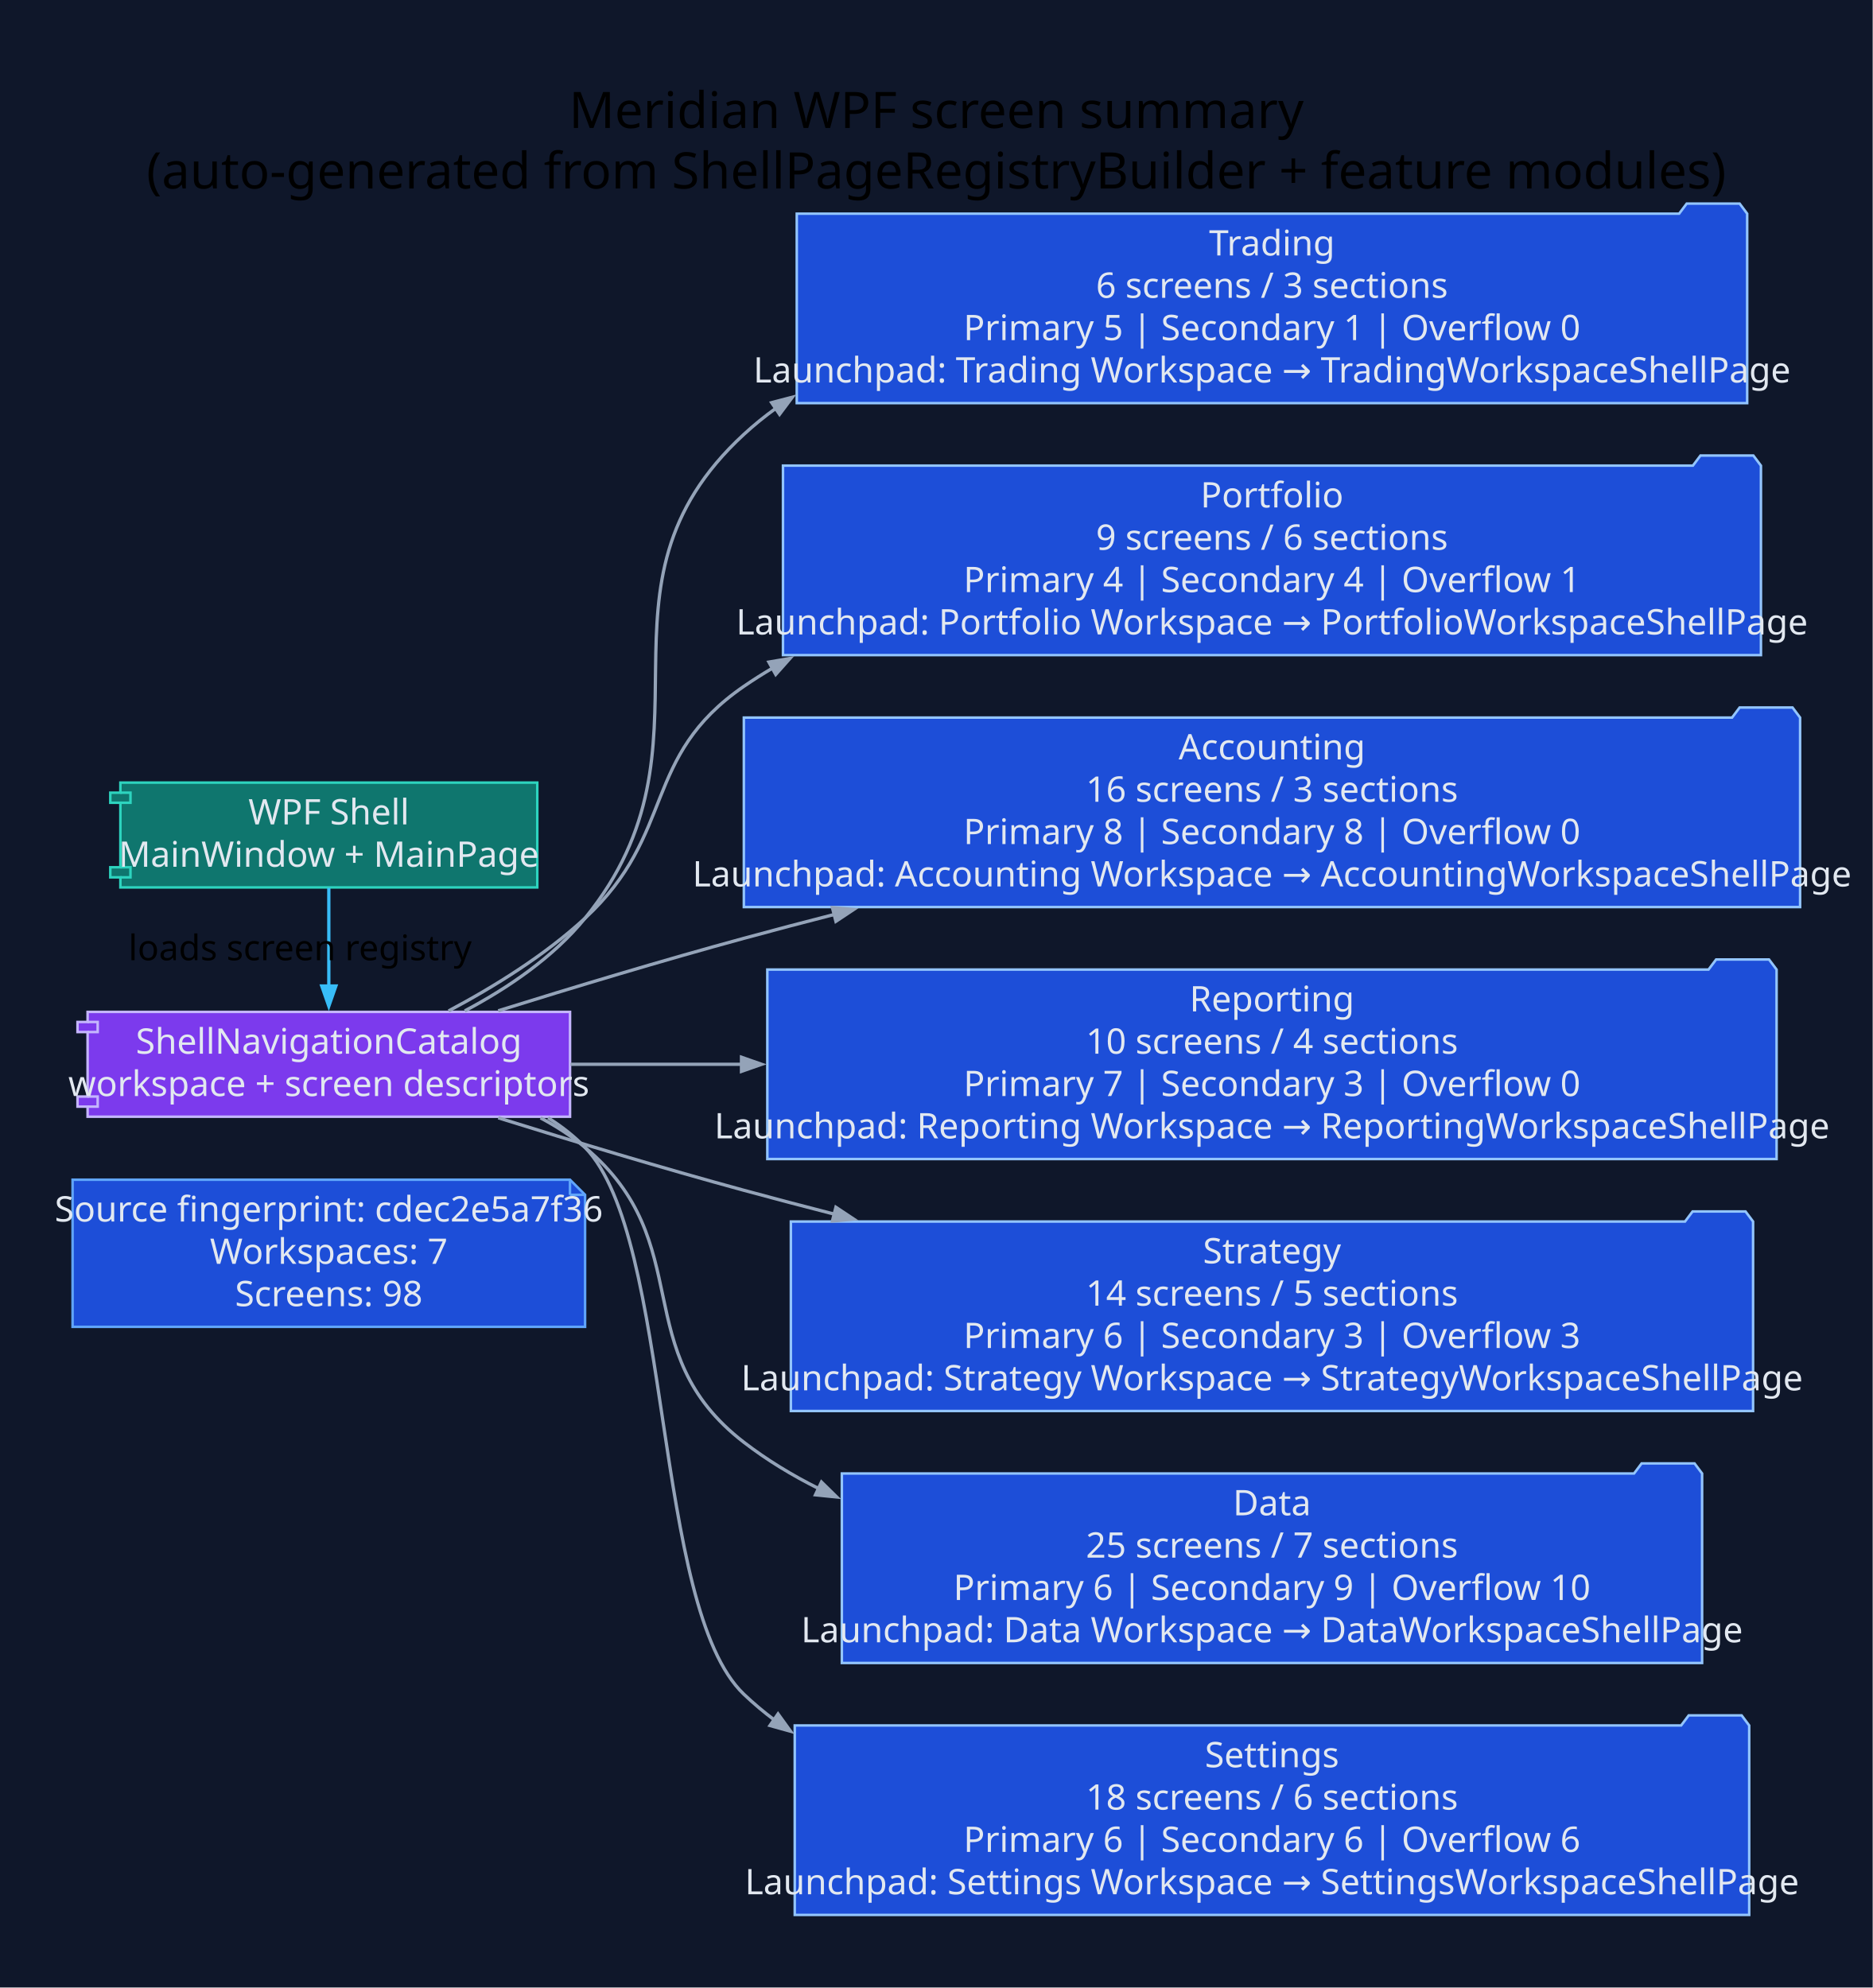
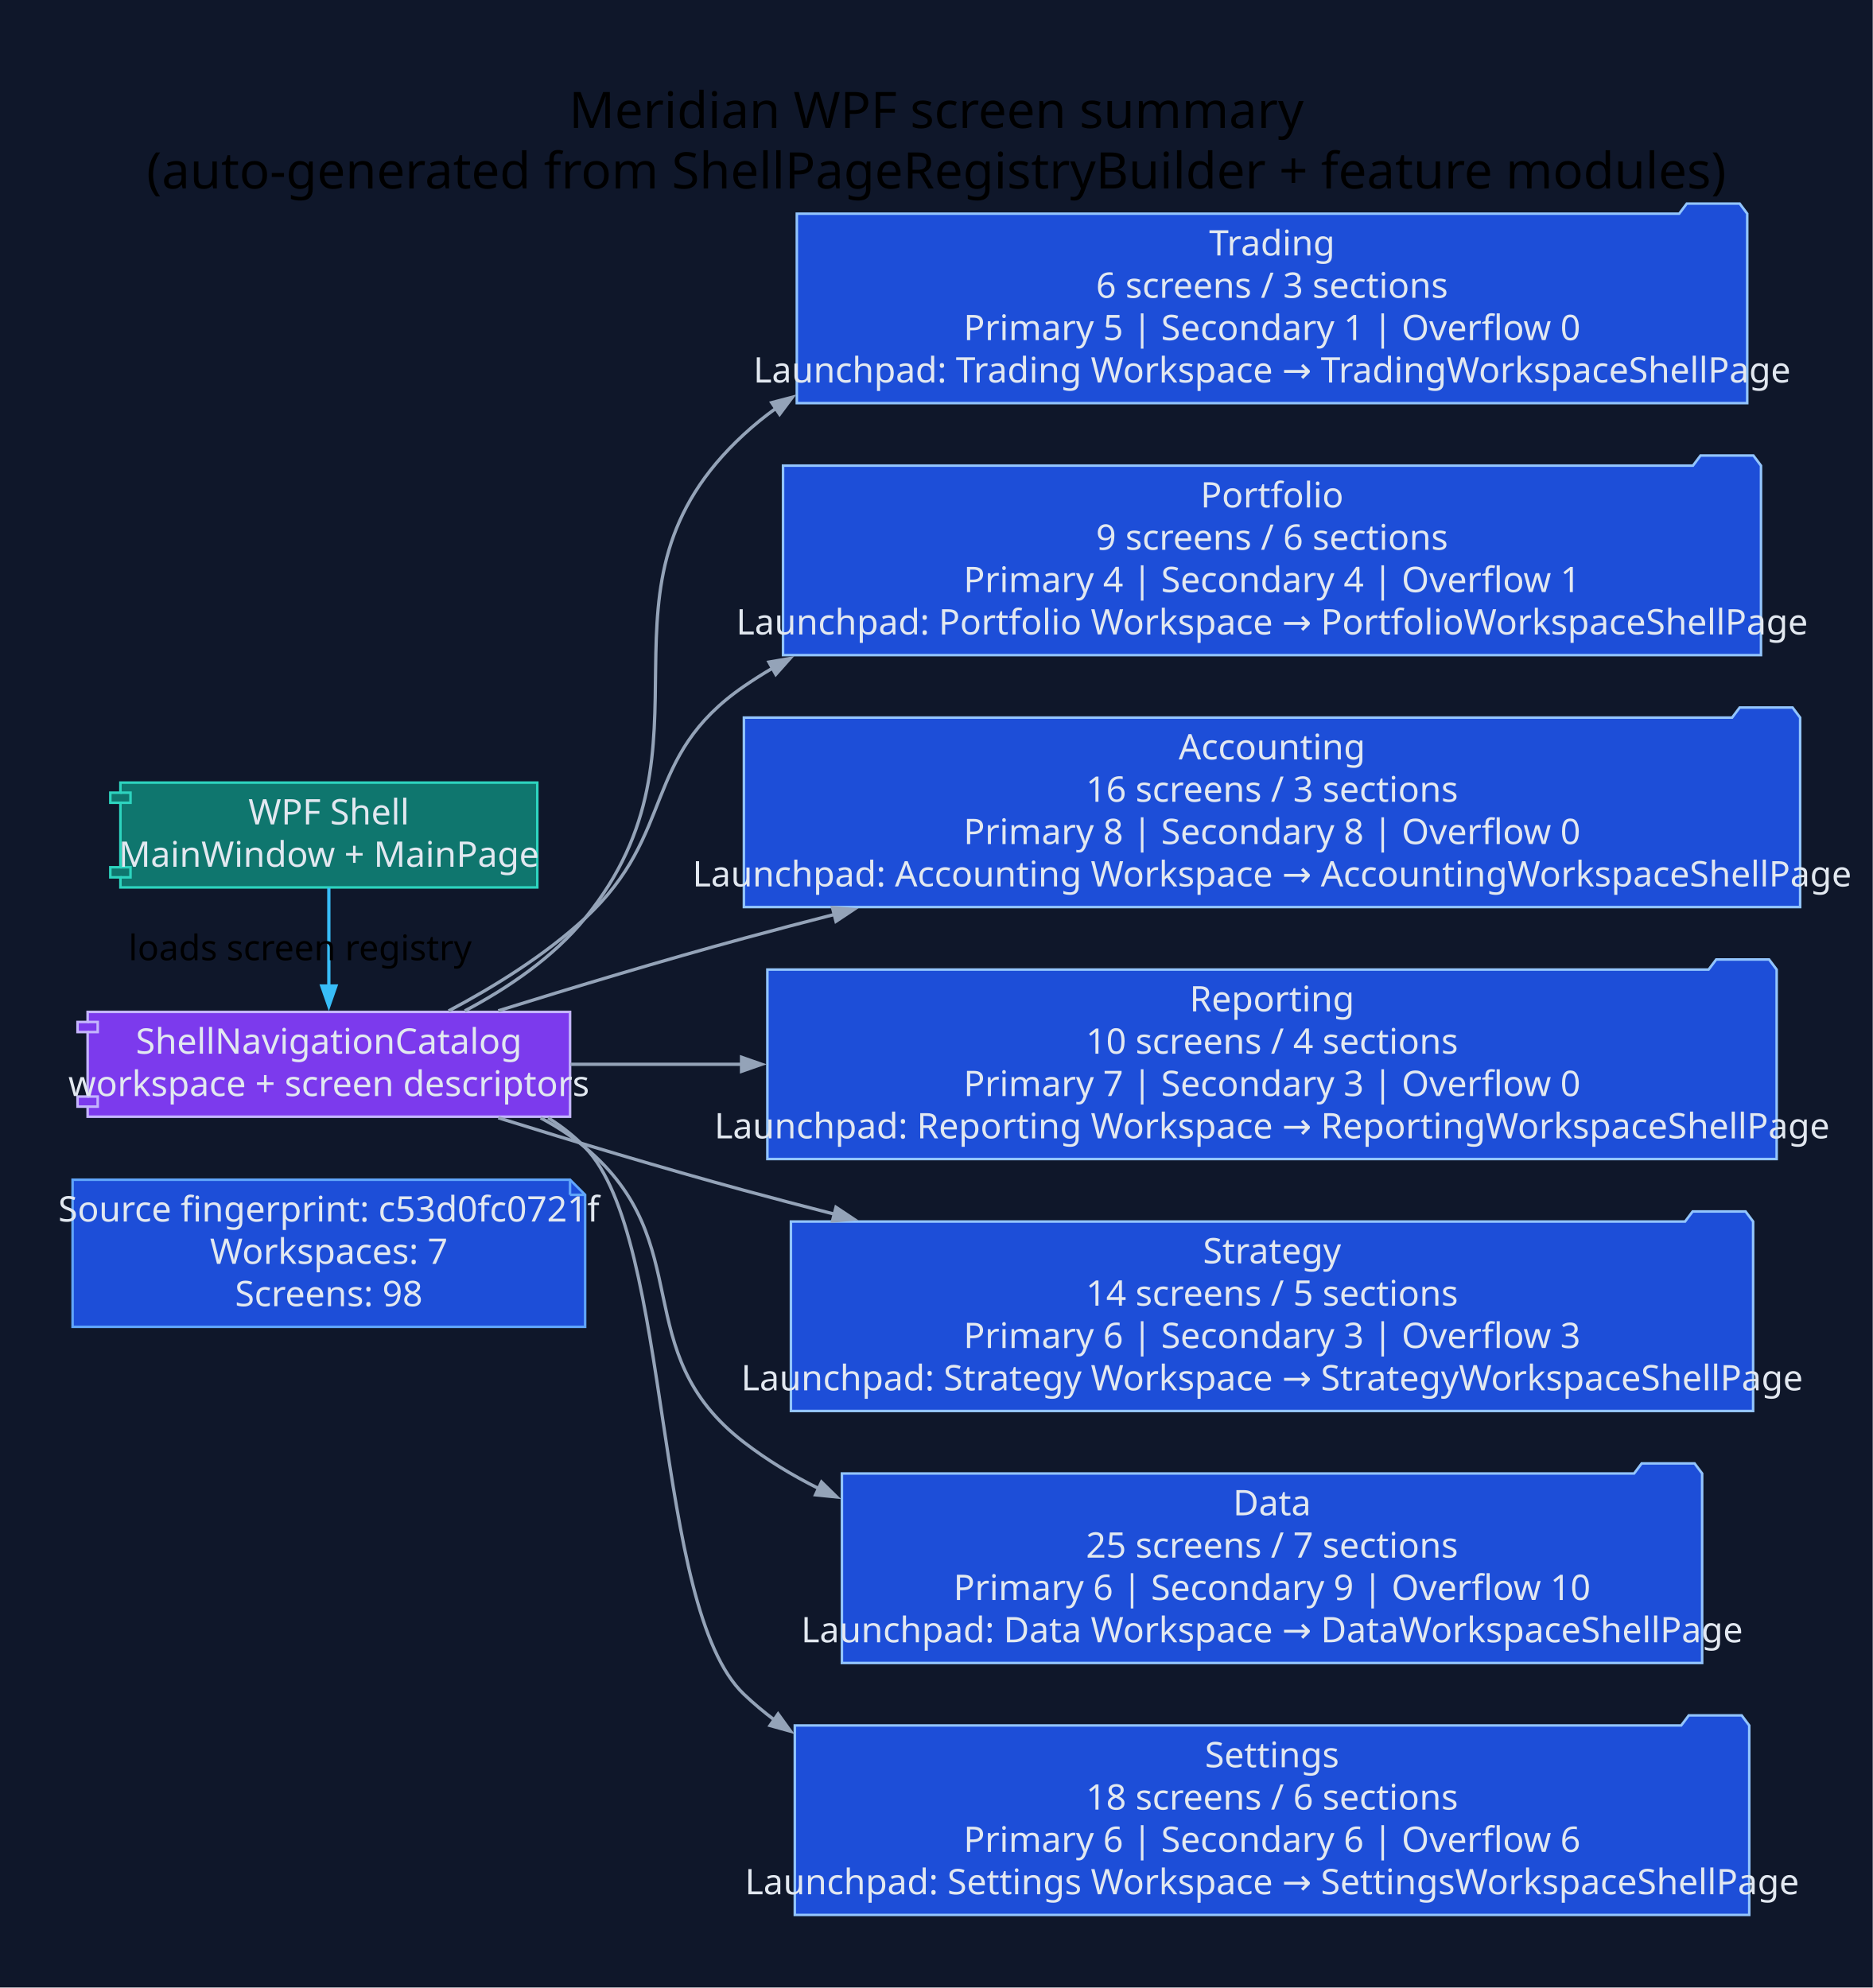
<svg xmlns="http://www.w3.org/2000/svg" width="743pt" height="789pt" viewBox="0.00 0.00 743.00 789.00">
  <g id="graph0" class="graph" transform="scale(1 1) rotate(0) translate(28.8 760)">
-     <polygon fill="#0f172a" stroke="none" points="-28.8,28.8 -28.8,-760 714.31,-760 714.31,28.8 -28.8,28.8" />
-     <text xml:space="preserve" text-anchor="middle" x="342.75" y="-709.2" font-family="Segoe UI" font-size="20.00">Meridian WPF screen summary</text>
-     <text xml:space="preserve" text-anchor="middle" x="342.75" y="-685.2" font-family="Segoe UI" font-size="20.00">(auto-generated from ShellPageRegistryBuilder + feature modules)</text>
+     <polygon fill="#0f172a" stroke="none" points="-28.8,28.8 -28.8,-760 714.33,-760 714.33,28.8 -28.8,28.8" />
+     <text xml:space="preserve" text-anchor="middle" x="342.76" y="-709.2" font-family="Segoe UI" font-size="20.00">Meridian WPF screen summary</text>
+     <text xml:space="preserve" text-anchor="middle" x="342.76" y="-685.2" font-family="Segoe UI" font-size="20.00">(auto-generated from ShellPageRegistryBuilder + feature modules)</text>
    <g id="node1" class="node">
-       <polygon fill="#1d4ed8" stroke="#60a5fa" points="197.37,-291.8 0,-291.8 0,-233.4 203.37,-233.4 203.37,-285.8 197.37,-291.8" />
-       <polyline fill="none" stroke="#60a5fa" points="197.37,-291.8 197.37,-285.8" />
-       <polyline fill="none" stroke="#60a5fa" points="203.37,-285.8 197.37,-285.8" />
-       <text xml:space="preserve" text-anchor="middle" x="101.68" y="-275.2" font-family="Segoe UI" font-size="14.00" fill="#e2e8f0">Source fingerprint: cdec2e5a7f36</text>
-       <text xml:space="preserve" text-anchor="middle" x="101.68" y="-258.4" font-family="Segoe UI" font-size="14.00" fill="#e2e8f0">Workspaces: 7</text>
-       <text xml:space="preserve" text-anchor="middle" x="101.68" y="-241.6" font-family="Segoe UI" font-size="14.00" fill="#e2e8f0">Screens: 98</text>
+       <polygon fill="#1d4ed8" stroke="#60a5fa" points="197.39,-291.8 0,-291.8 0,-233.4 203.39,-233.4 203.39,-285.8 197.39,-291.8" />
+       <polyline fill="none" stroke="#60a5fa" points="197.39,-291.8 197.39,-285.8" />
+       <polyline fill="none" stroke="#60a5fa" points="203.39,-285.8 197.39,-285.8" />
+       <text xml:space="preserve" text-anchor="middle" x="101.69" y="-275.2" font-family="Segoe UI" font-size="14.00" fill="#e2e8f0">Source fingerprint: c53d0fc0721f</text>
+       <text xml:space="preserve" text-anchor="middle" x="101.69" y="-258.4" font-family="Segoe UI" font-size="14.00" fill="#e2e8f0">Workspaces: 7</text>
+       <text xml:space="preserve" text-anchor="middle" x="101.69" y="-241.6" font-family="Segoe UI" font-size="14.00" fill="#e2e8f0">Screens: 98</text>
    </g>
    <g id="node2" class="node">
-       <polygon fill="#0f766e" stroke="#2dd4bf" points="184.4,-449.4 18.97,-449.4 18.97,-445.4 14.97,-445.4 14.97,-441.4 18.97,-441.4 18.97,-415.8 14.97,-415.8 14.97,-411.8 18.97,-411.8 18.97,-407.8 184.4,-407.8 184.4,-449.4" />
-       <polyline fill="none" stroke="#2dd4bf" points="18.97,-445.4 22.97,-445.4 22.97,-441.4 18.97,-441.4" />
-       <polyline fill="none" stroke="#2dd4bf" points="18.97,-415.8 22.97,-415.8 22.97,-411.8 18.97,-411.8" />
-       <text xml:space="preserve" text-anchor="middle" x="101.68" y="-432.8" font-family="Segoe UI" font-size="14.00" fill="#e2e8f0">WPF Shell</text>
-       <text xml:space="preserve" text-anchor="middle" x="101.68" y="-416" font-family="Segoe UI" font-size="14.00" fill="#e2e8f0">MainWindow + MainPage</text>
+       <polygon fill="#0f766e" stroke="#2dd4bf" points="184.41,-449.4 18.98,-449.4 18.98,-445.4 14.98,-445.4 14.98,-441.4 18.98,-441.4 18.98,-415.8 14.98,-415.8 14.98,-411.8 18.98,-411.8 18.98,-407.8 184.41,-407.8 184.41,-449.4" />
+       <polyline fill="none" stroke="#2dd4bf" points="18.98,-445.4 22.98,-445.4 22.98,-441.4 18.98,-441.4" />
+       <polyline fill="none" stroke="#2dd4bf" points="18.98,-415.8 22.98,-415.8 22.98,-411.8 18.98,-411.8" />
+       <text xml:space="preserve" text-anchor="middle" x="101.69" y="-432.8" font-family="Segoe UI" font-size="14.00" fill="#e2e8f0">WPF Shell</text>
+       <text xml:space="preserve" text-anchor="middle" x="101.69" y="-416" font-family="Segoe UI" font-size="14.00" fill="#e2e8f0">MainWindow + MainPage</text>
    </g>
    <g id="node3" class="node">
-       <polygon fill="#7c3aed" stroke="#c4b5fd" points="197.4,-358.4 5.96,-358.4 5.96,-354.4 1.96,-354.4 1.96,-350.4 5.96,-350.4 5.96,-324.8 1.96,-324.8 1.96,-320.8 5.96,-320.8 5.96,-316.8 197.4,-316.8 197.4,-358.4" />
-       <polyline fill="none" stroke="#c4b5fd" points="5.96,-354.4 9.96,-354.4 9.96,-350.4 5.96,-350.4" />
-       <polyline fill="none" stroke="#c4b5fd" points="5.96,-324.8 9.96,-324.8 9.96,-320.8 5.96,-320.8" />
-       <text xml:space="preserve" text-anchor="middle" x="101.68" y="-341.8" font-family="Segoe UI" font-size="14.00" fill="#e2e8f0">ShellNavigationCatalog</text>
-       <text xml:space="preserve" text-anchor="middle" x="101.68" y="-325" font-family="Segoe UI" font-size="14.00" fill="#e2e8f0">workspace + screen descriptors</text>
+       <polygon fill="#7c3aed" stroke="#c4b5fd" points="197.41,-358.4 5.97,-358.4 5.97,-354.4 1.97,-354.4 1.97,-350.4 5.97,-350.4 5.97,-324.8 1.97,-324.8 1.97,-320.8 5.97,-320.8 5.97,-316.8 197.41,-316.8 197.41,-358.4" />
+       <polyline fill="none" stroke="#c4b5fd" points="5.97,-354.4 9.97,-354.4 9.97,-350.4 5.97,-350.4" />
+       <polyline fill="none" stroke="#c4b5fd" points="5.97,-324.8 9.97,-324.8 9.97,-320.8 5.97,-320.8" />
+       <text xml:space="preserve" text-anchor="middle" x="101.69" y="-341.8" font-family="Segoe UI" font-size="14.00" fill="#e2e8f0">ShellNavigationCatalog</text>
+       <text xml:space="preserve" text-anchor="middle" x="101.69" y="-325" font-family="Segoe UI" font-size="14.00" fill="#e2e8f0">workspace + screen descriptors</text>
    </g>
    <g id="edge1" class="edge">
-       <path fill="none" stroke="#38bdf8" stroke-width="1.3" d="M101.68,-407.61C101.68,-396.03 101.68,-381.43 101.68,-368.56" />
-       <polygon fill="#38bdf8" stroke="#38bdf8" stroke-width="1.3" points="104.48,-368.67 101.68,-360.67 98.88,-368.67 104.48,-368.67" />
-       <text xml:space="preserve" text-anchor="middle" x="90.28" y="-378.9" font-family="Segoe UI" font-size="14.00">loads screen registry</text>
+       <path fill="none" stroke="#38bdf8" stroke-width="1.3" d="M101.69,-407.61C101.69,-396.03 101.69,-381.43 101.69,-368.56" />
+       <polygon fill="#38bdf8" stroke="#38bdf8" stroke-width="1.3" points="104.49,-368.67 101.69,-360.67 98.89,-368.67 104.49,-368.67" />
+       <text xml:space="preserve" text-anchor="middle" x="90.29" y="-378.9" font-family="Segoe UI" font-size="14.00">loads screen registry</text>
    </g>
    <g id="node4" class="node">
-       <polygon fill="#1d4ed8" stroke="#93c5fd" points="664.51,-675.2 661.51,-679.2 640.51,-679.2 637.51,-675.2 287.37,-675.2 287.37,-600 664.51,-600 664.51,-675.2" />
-       <text xml:space="preserve" text-anchor="middle" x="475.94" y="-658.6" font-family="Segoe UI" font-size="14.00" fill="#e2e8f0">Trading</text>
-       <text xml:space="preserve" text-anchor="middle" x="475.94" y="-641.8" font-family="Segoe UI" font-size="14.00" fill="#e2e8f0">6 screens / 3 sections</text>
-       <text xml:space="preserve" text-anchor="middle" x="475.94" y="-625" font-family="Segoe UI" font-size="14.00" fill="#e2e8f0">Primary 5 | Secondary 1 | Overflow 0</text>
-       <text xml:space="preserve" text-anchor="middle" x="475.94" y="-608.2" font-family="Segoe UI" font-size="14.00" fill="#e2e8f0">Launchpad: Trading Workspace → TradingWorkspaceShellPage</text>
+       <polygon fill="#1d4ed8" stroke="#93c5fd" points="664.53,-675.2 661.53,-679.2 640.53,-679.2 637.53,-675.2 287.39,-675.2 287.39,-600 664.53,-600 664.53,-675.2" />
+       <text xml:space="preserve" text-anchor="middle" x="475.96" y="-658.6" font-family="Segoe UI" font-size="14.00" fill="#e2e8f0">Trading</text>
+       <text xml:space="preserve" text-anchor="middle" x="475.96" y="-641.8" font-family="Segoe UI" font-size="14.00" fill="#e2e8f0">6 screens / 3 sections</text>
+       <text xml:space="preserve" text-anchor="middle" x="475.96" y="-625" font-family="Segoe UI" font-size="14.00" fill="#e2e8f0">Primary 5 | Secondary 1 | Overflow 0</text>
+       <text xml:space="preserve" text-anchor="middle" x="475.96" y="-608.2" font-family="Segoe UI" font-size="14.00" fill="#e2e8f0">Launchpad: Trading Workspace → TradingWorkspaceShellPage</text>
    </g>
    <g id="edge2" class="edge">
-       <path fill="none" stroke="#94a3b8" stroke-width="1.3" d="M155.63,-358.8C172.86,-367.92 190.77,-380.1 203.37,-395.6 260.02,-465.29 200.32,-526.74 266.37,-587.6 270.39,-591.31 274.64,-594.75 279.07,-597.95" />
-       <polygon fill="#94a3b8" stroke="#94a3b8" stroke-width="1.3" points="277.41,-600.21 285.61,-602.36 280.54,-595.57 277.41,-600.21" />
+       <path fill="none" stroke="#94a3b8" stroke-width="1.3" d="M155.64,-358.8C172.87,-367.92 190.79,-380.1 203.39,-395.6 260.04,-465.28 200.34,-526.74 266.39,-587.6 270.41,-591.31 274.66,-594.75 279.09,-597.95" />
+       <polygon fill="#94a3b8" stroke="#94a3b8" stroke-width="1.3" points="277.43,-600.21 285.63,-602.36 280.56,-595.57 277.43,-600.21" />
    </g>
    <g id="node5" class="node">
-       <polygon fill="#1d4ed8" stroke="#93c5fd" points="669.97,-575.2 666.97,-579.2 645.97,-579.2 642.97,-575.2 281.9,-575.2 281.9,-500 669.97,-500 669.97,-575.2" />
-       <text xml:space="preserve" text-anchor="middle" x="475.94" y="-558.6" font-family="Segoe UI" font-size="14.00" fill="#e2e8f0">Portfolio</text>
-       <text xml:space="preserve" text-anchor="middle" x="475.94" y="-541.8" font-family="Segoe UI" font-size="14.00" fill="#e2e8f0">9 screens / 6 sections</text>
-       <text xml:space="preserve" text-anchor="middle" x="475.94" y="-525" font-family="Segoe UI" font-size="14.00" fill="#e2e8f0">Primary 4 | Secondary 4 | Overflow 1</text>
-       <text xml:space="preserve" text-anchor="middle" x="475.94" y="-508.2" font-family="Segoe UI" font-size="14.00" fill="#e2e8f0">Launchpad: Portfolio Workspace → PortfolioWorkspaceShellPage</text>
+       <polygon fill="#1d4ed8" stroke="#93c5fd" points="669.99,-575.2 666.99,-579.2 645.99,-579.2 642.99,-575.2 281.92,-575.2 281.92,-500 669.99,-500 669.99,-575.2" />
+       <text xml:space="preserve" text-anchor="middle" x="475.96" y="-558.6" font-family="Segoe UI" font-size="14.00" fill="#e2e8f0">Portfolio</text>
+       <text xml:space="preserve" text-anchor="middle" x="475.96" y="-541.8" font-family="Segoe UI" font-size="14.00" fill="#e2e8f0">9 screens / 6 sections</text>
+       <text xml:space="preserve" text-anchor="middle" x="475.96" y="-525" font-family="Segoe UI" font-size="14.00" fill="#e2e8f0">Primary 4 | Secondary 4 | Overflow 1</text>
+       <text xml:space="preserve" text-anchor="middle" x="475.96" y="-508.2" font-family="Segoe UI" font-size="14.00" fill="#e2e8f0">Launchpad: Portfolio Workspace → PortfolioWorkspaceShellPage</text>
    </g>
    <g id="edge3" class="edge">
-       <path fill="none" stroke="#94a3b8" stroke-width="1.3" d="M149.2,-358.78C167.33,-368.41 187.52,-380.94 203.37,-395.6 239.74,-429.25 225.54,-459.5 266.37,-487.6 270.05,-490.13 273.84,-492.54 277.73,-494.82" />
-       <polygon fill="#94a3b8" stroke="#94a3b8" stroke-width="1.3" points="276.31,-497.24 284.66,-498.67 279.03,-492.34 276.31,-497.24" />
+       <path fill="none" stroke="#94a3b8" stroke-width="1.3" d="M149.21,-358.78C167.35,-368.4 187.54,-380.94 203.39,-395.6 239.77,-429.25 225.56,-459.5 266.39,-487.6 270.07,-490.13 273.86,-492.54 277.75,-494.82" />
+       <polygon fill="#94a3b8" stroke="#94a3b8" stroke-width="1.3" points="276.33,-497.24 284.68,-498.67 279.05,-492.34 276.33,-497.24" />
    </g>
    <g id="node6" class="node">
-       <polygon fill="#1d4ed8" stroke="#93c5fd" points="685.51,-475.2 682.51,-479.2 661.51,-479.2 658.51,-475.2 266.37,-475.2 266.37,-400 685.51,-400 685.51,-475.2" />
-       <text xml:space="preserve" text-anchor="middle" x="475.94" y="-458.6" font-family="Segoe UI" font-size="14.00" fill="#e2e8f0">Accounting</text>
-       <text xml:space="preserve" text-anchor="middle" x="475.94" y="-441.8" font-family="Segoe UI" font-size="14.00" fill="#e2e8f0">16 screens / 3 sections</text>
-       <text xml:space="preserve" text-anchor="middle" x="475.94" y="-425" font-family="Segoe UI" font-size="14.00" fill="#e2e8f0">Primary 8 | Secondary 8 | Overflow 0</text>
-       <text xml:space="preserve" text-anchor="middle" x="475.94" y="-408.2" font-family="Segoe UI" font-size="14.00" fill="#e2e8f0">Launchpad: Accounting Workspace → AccountingWorkspaceShellPage</text>
+       <polygon fill="#1d4ed8" stroke="#93c5fd" points="685.53,-475.2 682.53,-479.2 661.53,-479.2 658.53,-475.2 266.39,-475.2 266.39,-400 685.53,-400 685.53,-475.2" />
+       <text xml:space="preserve" text-anchor="middle" x="475.96" y="-458.6" font-family="Segoe UI" font-size="14.00" fill="#e2e8f0">Accounting</text>
+       <text xml:space="preserve" text-anchor="middle" x="475.96" y="-441.8" font-family="Segoe UI" font-size="14.00" fill="#e2e8f0">16 screens / 3 sections</text>
+       <text xml:space="preserve" text-anchor="middle" x="475.96" y="-425" font-family="Segoe UI" font-size="14.00" fill="#e2e8f0">Primary 8 | Secondary 8 | Overflow 0</text>
+       <text xml:space="preserve" text-anchor="middle" x="475.96" y="-408.2" font-family="Segoe UI" font-size="14.00" fill="#e2e8f0">Launchpad: Accounting Workspace → AccountingWorkspaceShellPage</text>
    </g>
    <g id="edge4" class="edge">
-       <path fill="none" stroke="#94a3b8" stroke-width="1.3" d="M168.91,-358.84C198.6,-368.1 234.11,-378.82 266.37,-387.6 278.1,-390.8 290.24,-393.99 302.49,-397.13" />
-       <polygon fill="#94a3b8" stroke="#94a3b8" stroke-width="1.3" points="301.52,-399.78 309.97,-399.04 302.9,-394.35 301.52,-399.78" />
+       <path fill="none" stroke="#94a3b8" stroke-width="1.3" d="M168.93,-358.84C198.61,-368.1 234.13,-378.82 266.39,-387.6 278.13,-390.8 290.26,-393.99 302.51,-397.13" />
+       <polygon fill="#94a3b8" stroke="#94a3b8" stroke-width="1.3" points="301.54,-399.78 309.99,-399.04 302.93,-394.35 301.54,-399.78" />
    </g>
    <g id="node7" class="node">
-       <polygon fill="#1d4ed8" stroke="#93c5fd" points="676.18,-375.2 673.18,-379.2 652.18,-379.2 649.18,-375.2 275.69,-375.2 275.69,-300 676.18,-300 676.18,-375.2" />
-       <text xml:space="preserve" text-anchor="middle" x="475.94" y="-358.6" font-family="Segoe UI" font-size="14.00" fill="#e2e8f0">Reporting</text>
-       <text xml:space="preserve" text-anchor="middle" x="475.94" y="-341.8" font-family="Segoe UI" font-size="14.00" fill="#e2e8f0">10 screens / 4 sections</text>
-       <text xml:space="preserve" text-anchor="middle" x="475.94" y="-325" font-family="Segoe UI" font-size="14.00" fill="#e2e8f0">Primary 7 | Secondary 3 | Overflow 0</text>
-       <text xml:space="preserve" text-anchor="middle" x="475.94" y="-308.2" font-family="Segoe UI" font-size="14.00" fill="#e2e8f0">Launchpad: Reporting Workspace → ReportingWorkspaceShellPage</text>
+       <polygon fill="#1d4ed8" stroke="#93c5fd" points="676.21,-375.2 673.21,-379.2 652.21,-379.2 649.21,-375.2 275.71,-375.2 275.71,-300 676.21,-300 676.21,-375.2" />
+       <text xml:space="preserve" text-anchor="middle" x="475.96" y="-358.6" font-family="Segoe UI" font-size="14.00" fill="#e2e8f0">Reporting</text>
+       <text xml:space="preserve" text-anchor="middle" x="475.96" y="-341.8" font-family="Segoe UI" font-size="14.00" fill="#e2e8f0">10 screens / 4 sections</text>
+       <text xml:space="preserve" text-anchor="middle" x="475.96" y="-325" font-family="Segoe UI" font-size="14.00" fill="#e2e8f0">Primary 7 | Secondary 3 | Overflow 0</text>
+       <text xml:space="preserve" text-anchor="middle" x="475.96" y="-308.2" font-family="Segoe UI" font-size="14.00" fill="#e2e8f0">Launchpad: Reporting Workspace → ReportingWorkspaceShellPage</text>
    </g>
    <g id="edge5" class="edge">
-       <path fill="none" stroke="#94a3b8" stroke-width="1.3" d="M197.58,-337.6C218.69,-337.6 241.88,-337.6 265.58,-337.6" />
-       <polygon fill="#94a3b8" stroke="#94a3b8" stroke-width="1.3" points="265.43,-340.4 273.43,-337.6 265.43,-334.8 265.43,-340.4" />
+       <path fill="none" stroke="#94a3b8" stroke-width="1.3" d="M197.59,-337.6C218.7,-337.6 241.9,-337.6 265.6,-337.6" />
+       <polygon fill="#94a3b8" stroke="#94a3b8" stroke-width="1.3" points="265.45,-340.4 273.45,-337.6 265.45,-334.8 265.45,-340.4" />
    </g>
    <g id="node8" class="node">
-       <polygon fill="#1d4ed8" stroke="#93c5fd" points="666.85,-275.2 663.85,-279.2 642.85,-279.2 639.85,-275.2 285.03,-275.2 285.03,-200 666.85,-200 666.85,-275.2" />
-       <text xml:space="preserve" text-anchor="middle" x="475.94" y="-258.6" font-family="Segoe UI" font-size="14.00" fill="#e2e8f0">Strategy</text>
-       <text xml:space="preserve" text-anchor="middle" x="475.94" y="-241.8" font-family="Segoe UI" font-size="14.00" fill="#e2e8f0">14 screens / 5 sections</text>
-       <text xml:space="preserve" text-anchor="middle" x="475.94" y="-225" font-family="Segoe UI" font-size="14.00" fill="#e2e8f0">Primary 6 | Secondary 3 | Overflow 3</text>
-       <text xml:space="preserve" text-anchor="middle" x="475.94" y="-208.2" font-family="Segoe UI" font-size="14.00" fill="#e2e8f0">Launchpad: Strategy Workspace → StrategyWorkspaceShellPage</text>
+       <polygon fill="#1d4ed8" stroke="#93c5fd" points="666.87,-275.2 663.87,-279.2 642.87,-279.2 639.87,-275.2 285.05,-275.2 285.05,-200 666.87,-200 666.87,-275.2" />
+       <text xml:space="preserve" text-anchor="middle" x="475.96" y="-258.6" font-family="Segoe UI" font-size="14.00" fill="#e2e8f0">Strategy</text>
+       <text xml:space="preserve" text-anchor="middle" x="475.96" y="-241.8" font-family="Segoe UI" font-size="14.00" fill="#e2e8f0">14 screens / 5 sections</text>
+       <text xml:space="preserve" text-anchor="middle" x="475.96" y="-225" font-family="Segoe UI" font-size="14.00" fill="#e2e8f0">Primary 6 | Secondary 3 | Overflow 3</text>
+       <text xml:space="preserve" text-anchor="middle" x="475.96" y="-208.2" font-family="Segoe UI" font-size="14.00" fill="#e2e8f0">Launchpad: Strategy Workspace → StrategyWorkspaceShellPage</text>
    </g>
    <g id="edge6" class="edge">
-       <path fill="none" stroke="#94a3b8" stroke-width="1.3" d="M168.91,-316.36C198.6,-307.1 234.11,-296.38 266.37,-287.6 278.1,-284.4 290.24,-281.21 302.49,-278.07" />
-       <polygon fill="#94a3b8" stroke="#94a3b8" stroke-width="1.3" points="302.9,-280.85 309.97,-276.16 301.52,-275.42 302.9,-280.85" />
+       <path fill="none" stroke="#94a3b8" stroke-width="1.3" d="M168.93,-316.36C198.61,-307.1 234.13,-296.38 266.39,-287.6 278.13,-284.4 290.26,-281.21 302.51,-278.07" />
+       <polygon fill="#94a3b8" stroke="#94a3b8" stroke-width="1.3" points="302.93,-280.85 309.99,-276.16 301.54,-275.42 302.93,-280.85" />
    </g>
    <g id="node9" class="node">
-       <polygon fill="#1d4ed8" stroke="#93c5fd" points="646.62,-175.2 643.62,-179.2 622.62,-179.2 619.62,-175.2 305.26,-175.2 305.26,-100 646.62,-100 646.62,-175.2" />
-       <text xml:space="preserve" text-anchor="middle" x="475.94" y="-158.6" font-family="Segoe UI" font-size="14.00" fill="#e2e8f0">Data</text>
-       <text xml:space="preserve" text-anchor="middle" x="475.94" y="-141.8" font-family="Segoe UI" font-size="14.00" fill="#e2e8f0">25 screens / 7 sections</text>
-       <text xml:space="preserve" text-anchor="middle" x="475.94" y="-125" font-family="Segoe UI" font-size="14.00" fill="#e2e8f0">Primary 6 | Secondary 9 | Overflow 10</text>
-       <text xml:space="preserve" text-anchor="middle" x="475.94" y="-108.2" font-family="Segoe UI" font-size="14.00" fill="#e2e8f0">Launchpad: Data Workspace → DataWorkspaceShellPage</text>
+       <polygon fill="#1d4ed8" stroke="#93c5fd" points="646.64,-175.2 643.64,-179.2 622.64,-179.2 619.64,-175.2 305.28,-175.2 305.28,-100 646.64,-100 646.64,-175.2" />
+       <text xml:space="preserve" text-anchor="middle" x="475.96" y="-158.6" font-family="Segoe UI" font-size="14.00" fill="#e2e8f0">Data</text>
+       <text xml:space="preserve" text-anchor="middle" x="475.96" y="-141.8" font-family="Segoe UI" font-size="14.00" fill="#e2e8f0">25 screens / 7 sections</text>
+       <text xml:space="preserve" text-anchor="middle" x="475.96" y="-125" font-family="Segoe UI" font-size="14.00" fill="#e2e8f0">Primary 6 | Secondary 9 | Overflow 10</text>
+       <text xml:space="preserve" text-anchor="middle" x="475.96" y="-108.2" font-family="Segoe UI" font-size="14.00" fill="#e2e8f0">Launchpad: Data Workspace → DataWorkspaceShellPage</text>
    </g>
    <g id="edge7" class="edge">
-       <path fill="none" stroke="#94a3b8" stroke-width="1.3" d="M185.71,-316.32C192.02,-312.97 198.01,-309.09 203.37,-304.6 248.66,-266.7 219.57,-223.63 266.37,-187.6 275.53,-180.55 285.54,-174.47 296.05,-169.23" />
-       <polygon fill="#94a3b8" stroke="#94a3b8" stroke-width="1.3" points="297.17,-171.8 303.22,-165.87 294.79,-166.73 297.17,-171.8" />
+       <path fill="none" stroke="#94a3b8" stroke-width="1.3" d="M185.73,-316.33C192.04,-312.97 198.03,-309.09 203.39,-304.6 248.68,-266.7 219.59,-223.63 266.39,-187.6 275.55,-180.55 285.56,-174.47 296.07,-169.23" />
+       <polygon fill="#94a3b8" stroke="#94a3b8" stroke-width="1.3" points="297.19,-171.8 303.24,-165.87 294.81,-166.73 297.19,-171.8" />
    </g>
    <g id="node10" class="node">
-       <polygon fill="#1d4ed8" stroke="#93c5fd" points="665.31,-75.2 662.31,-79.2 641.31,-79.2 638.31,-75.2 286.57,-75.2 286.57,0 665.31,0 665.31,-75.2" />
-       <text xml:space="preserve" text-anchor="middle" x="475.94" y="-58.6" font-family="Segoe UI" font-size="14.00" fill="#e2e8f0">Settings</text>
-       <text xml:space="preserve" text-anchor="middle" x="475.94" y="-41.8" font-family="Segoe UI" font-size="14.00" fill="#e2e8f0">18 screens / 6 sections</text>
-       <text xml:space="preserve" text-anchor="middle" x="475.94" y="-25" font-family="Segoe UI" font-size="14.00" fill="#e2e8f0">Primary 6 | Secondary 6 | Overflow 6</text>
-       <text xml:space="preserve" text-anchor="middle" x="475.94" y="-8.2" font-family="Segoe UI" font-size="14.00" fill="#e2e8f0">Launchpad: Settings Workspace → SettingsWorkspaceShellPage</text>
+       <polygon fill="#1d4ed8" stroke="#93c5fd" points="665.33,-75.2 662.33,-79.2 641.33,-79.2 638.33,-75.2 286.59,-75.2 286.59,0 665.33,0 665.33,-75.2" />
+       <text xml:space="preserve" text-anchor="middle" x="475.96" y="-58.6" font-family="Segoe UI" font-size="14.00" fill="#e2e8f0">Settings</text>
+       <text xml:space="preserve" text-anchor="middle" x="475.96" y="-41.8" font-family="Segoe UI" font-size="14.00" fill="#e2e8f0">18 screens / 6 sections</text>
+       <text xml:space="preserve" text-anchor="middle" x="475.96" y="-25" font-family="Segoe UI" font-size="14.00" fill="#e2e8f0">Primary 6 | Secondary 6 | Overflow 6</text>
+       <text xml:space="preserve" text-anchor="middle" x="475.96" y="-8.2" font-family="Segoe UI" font-size="14.00" fill="#e2e8f0">Launchpad: Settings Workspace → SettingsWorkspaceShellPage</text>
    </g>
    <g id="edge8" class="edge">
-       <path fill="none" stroke="#94a3b8" stroke-width="1.3" d="M188.7,-316.34C194.05,-312.98 199.02,-309.1 203.37,-304.6 238.26,-268.49 230.03,-122.26 266.37,-87.6 270.24,-83.91 274.34,-80.47 278.62,-77.27" />
-       <polygon fill="#94a3b8" stroke="#94a3b8" stroke-width="1.3" points="279.94,-79.77 284.9,-72.9 276.74,-75.17 279.94,-79.77" />
+       <path fill="none" stroke="#94a3b8" stroke-width="1.3" d="M188.72,-316.34C194.07,-312.98 199.04,-309.1 203.39,-304.6 238.28,-268.49 230.05,-122.26 266.39,-87.6 270.26,-83.91 274.36,-80.47 278.64,-77.27" />
+       <polygon fill="#94a3b8" stroke="#94a3b8" stroke-width="1.3" points="279.96,-79.77 284.92,-72.9 276.76,-75.17 279.96,-79.77" />
    </g>
  </g>
</svg>
